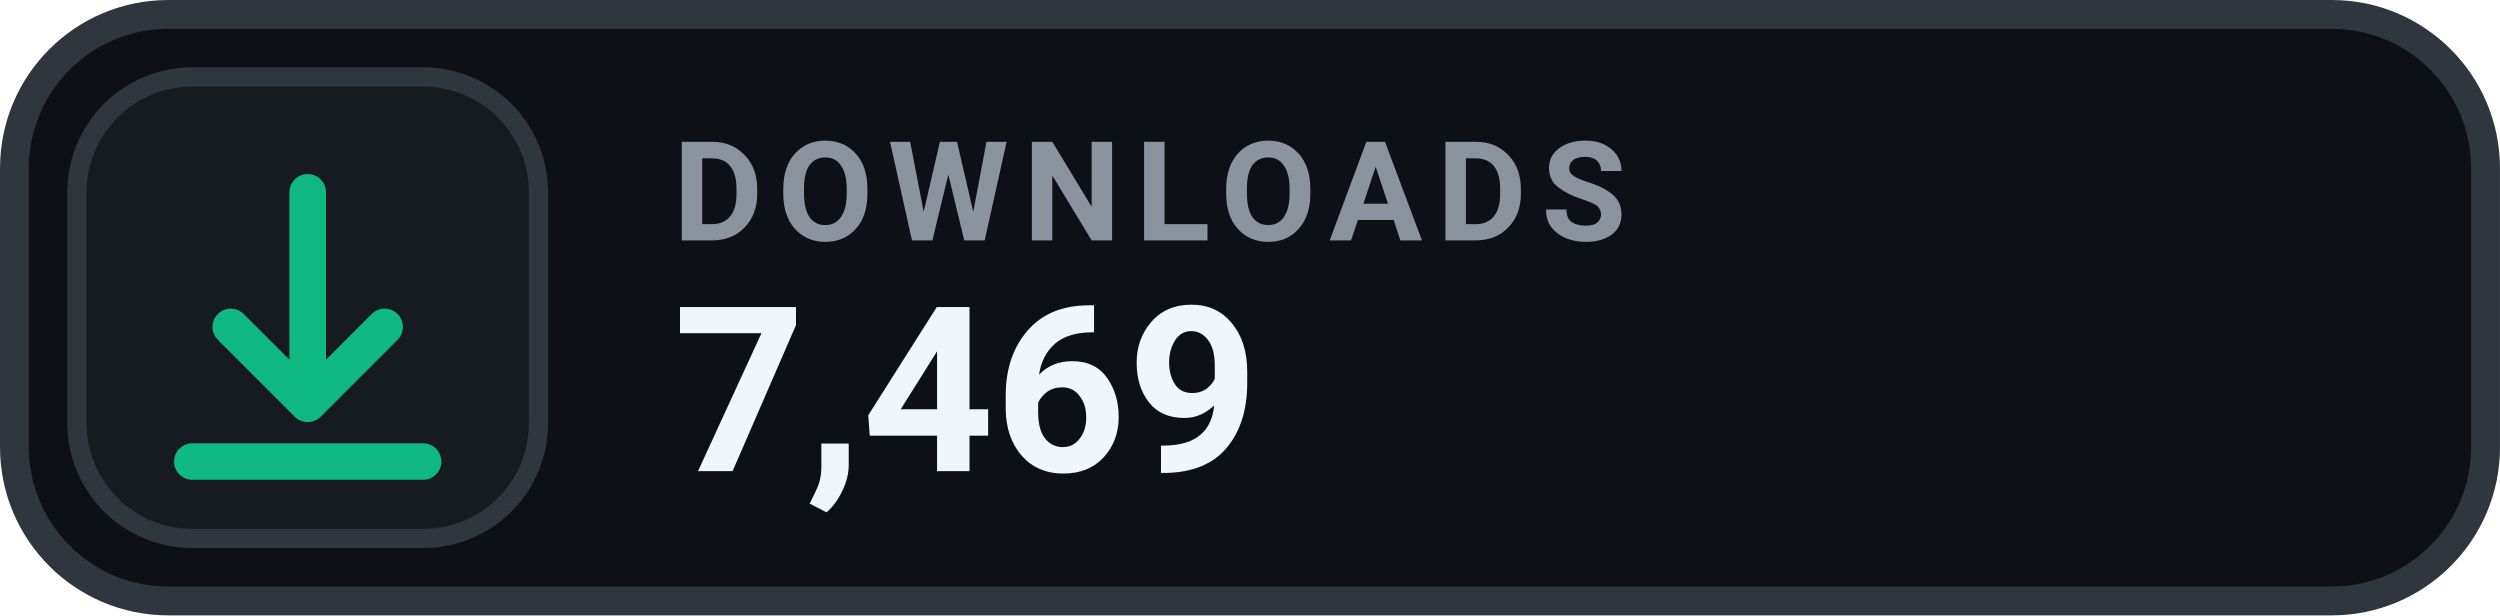
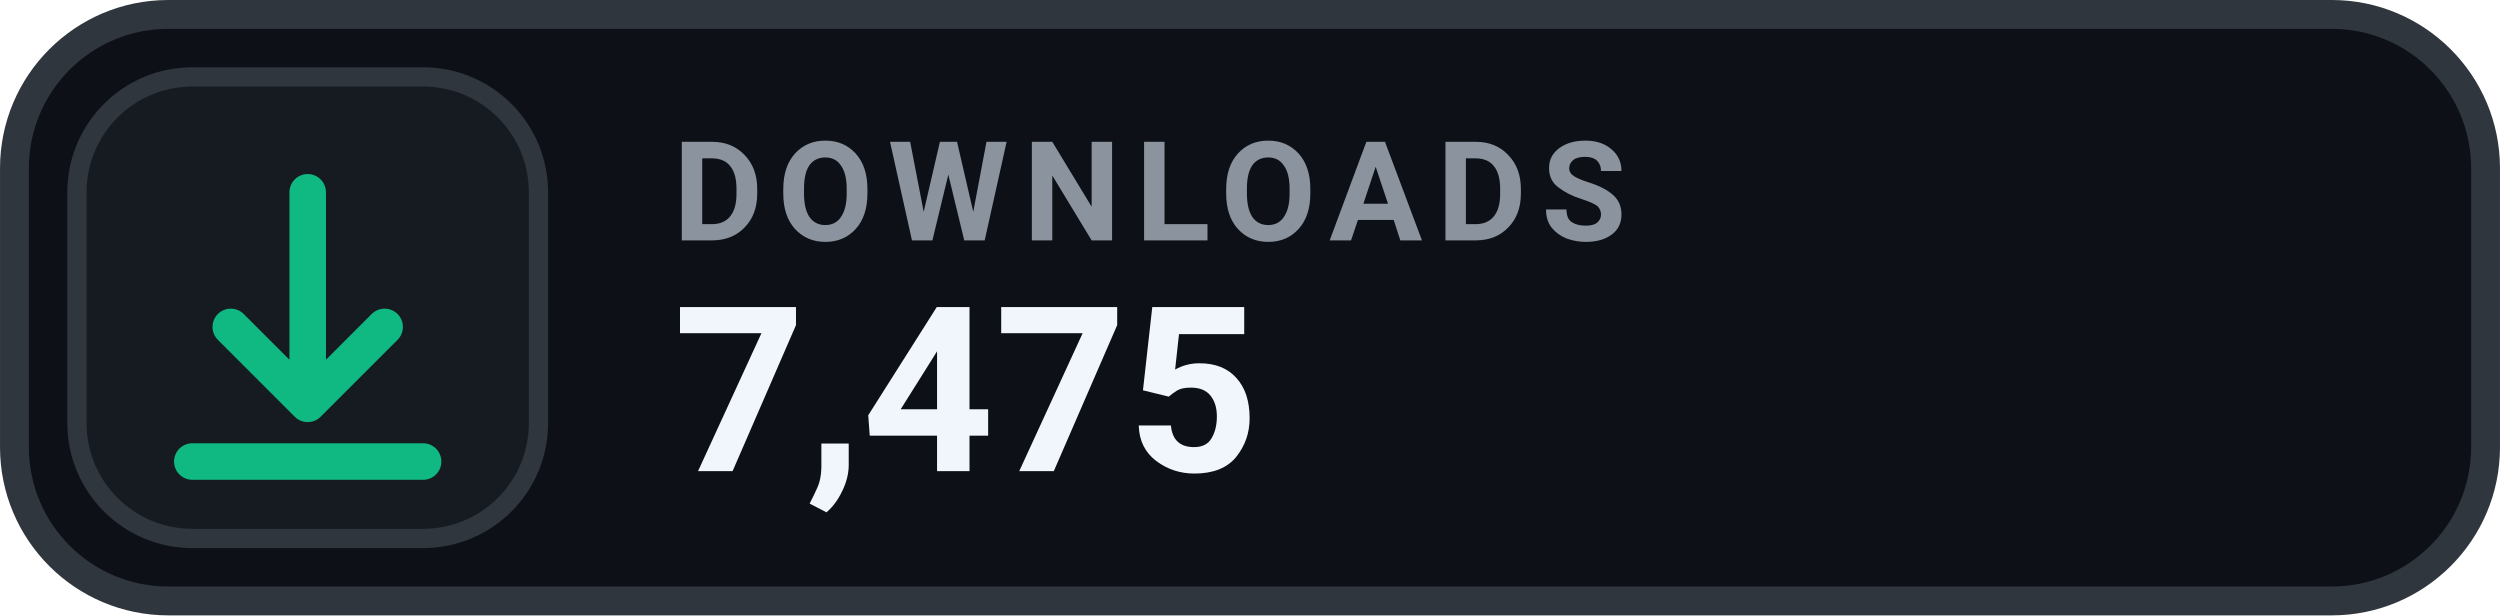
- <svg xmlns="http://www.w3.org/2000/svg" width="126" height="31.015" viewBox="0 0 130 32" role="img" aria-label="DOWNLOADS 7,469">
+ <svg xmlns="http://www.w3.org/2000/svg" width="126" height="31.015" viewBox="0 0 130 32" role="img" aria-label="DOWNLOADS 7,475">
  <rect x=".75" y=".75" width="128.5" height="30.5" rx="8" fill="#0D1117" stroke="#30363D" stroke-width="1.5" />
  <rect x="4" y="4" width="24" height="24" rx="6" fill="#161B22" stroke="#30363D" stroke-width="1" />
  <g transform="translate(16 16)" style="color:#10B981;">
    <path d="M0 -6 v11 m0 0 l4 -4 m-4 4 l-4 -4 M-6 8 h12" fill="none" stroke="currentColor" stroke-width="1.9" stroke-linecap="round" stroke-linejoin="round" />
  </g>
  <text x="35" y="12.5" fill="#8B949E" font-family="-apple-system,BlinkMacSystemFont,'Segoe UI',Roboto,Helvetica,Arial,sans-serif" font-size="7.2" font-weight="700" letter-spacing=".75">DOWNLOADS</text>
-   <text x="35" y="24.5" fill="#F0F6FC" font-family="-apple-system,BlinkMacSystemFont,'Segoe UI',Roboto,Helvetica,Arial,sans-serif" font-size="12" font-weight="700">7,469</text>
+   <text x="35" y="24.5" fill="#F0F6FC" font-family="-apple-system,BlinkMacSystemFont,'Segoe UI',Roboto,Helvetica,Arial,sans-serif" font-size="12" font-weight="700">7,475</text>
</svg>
